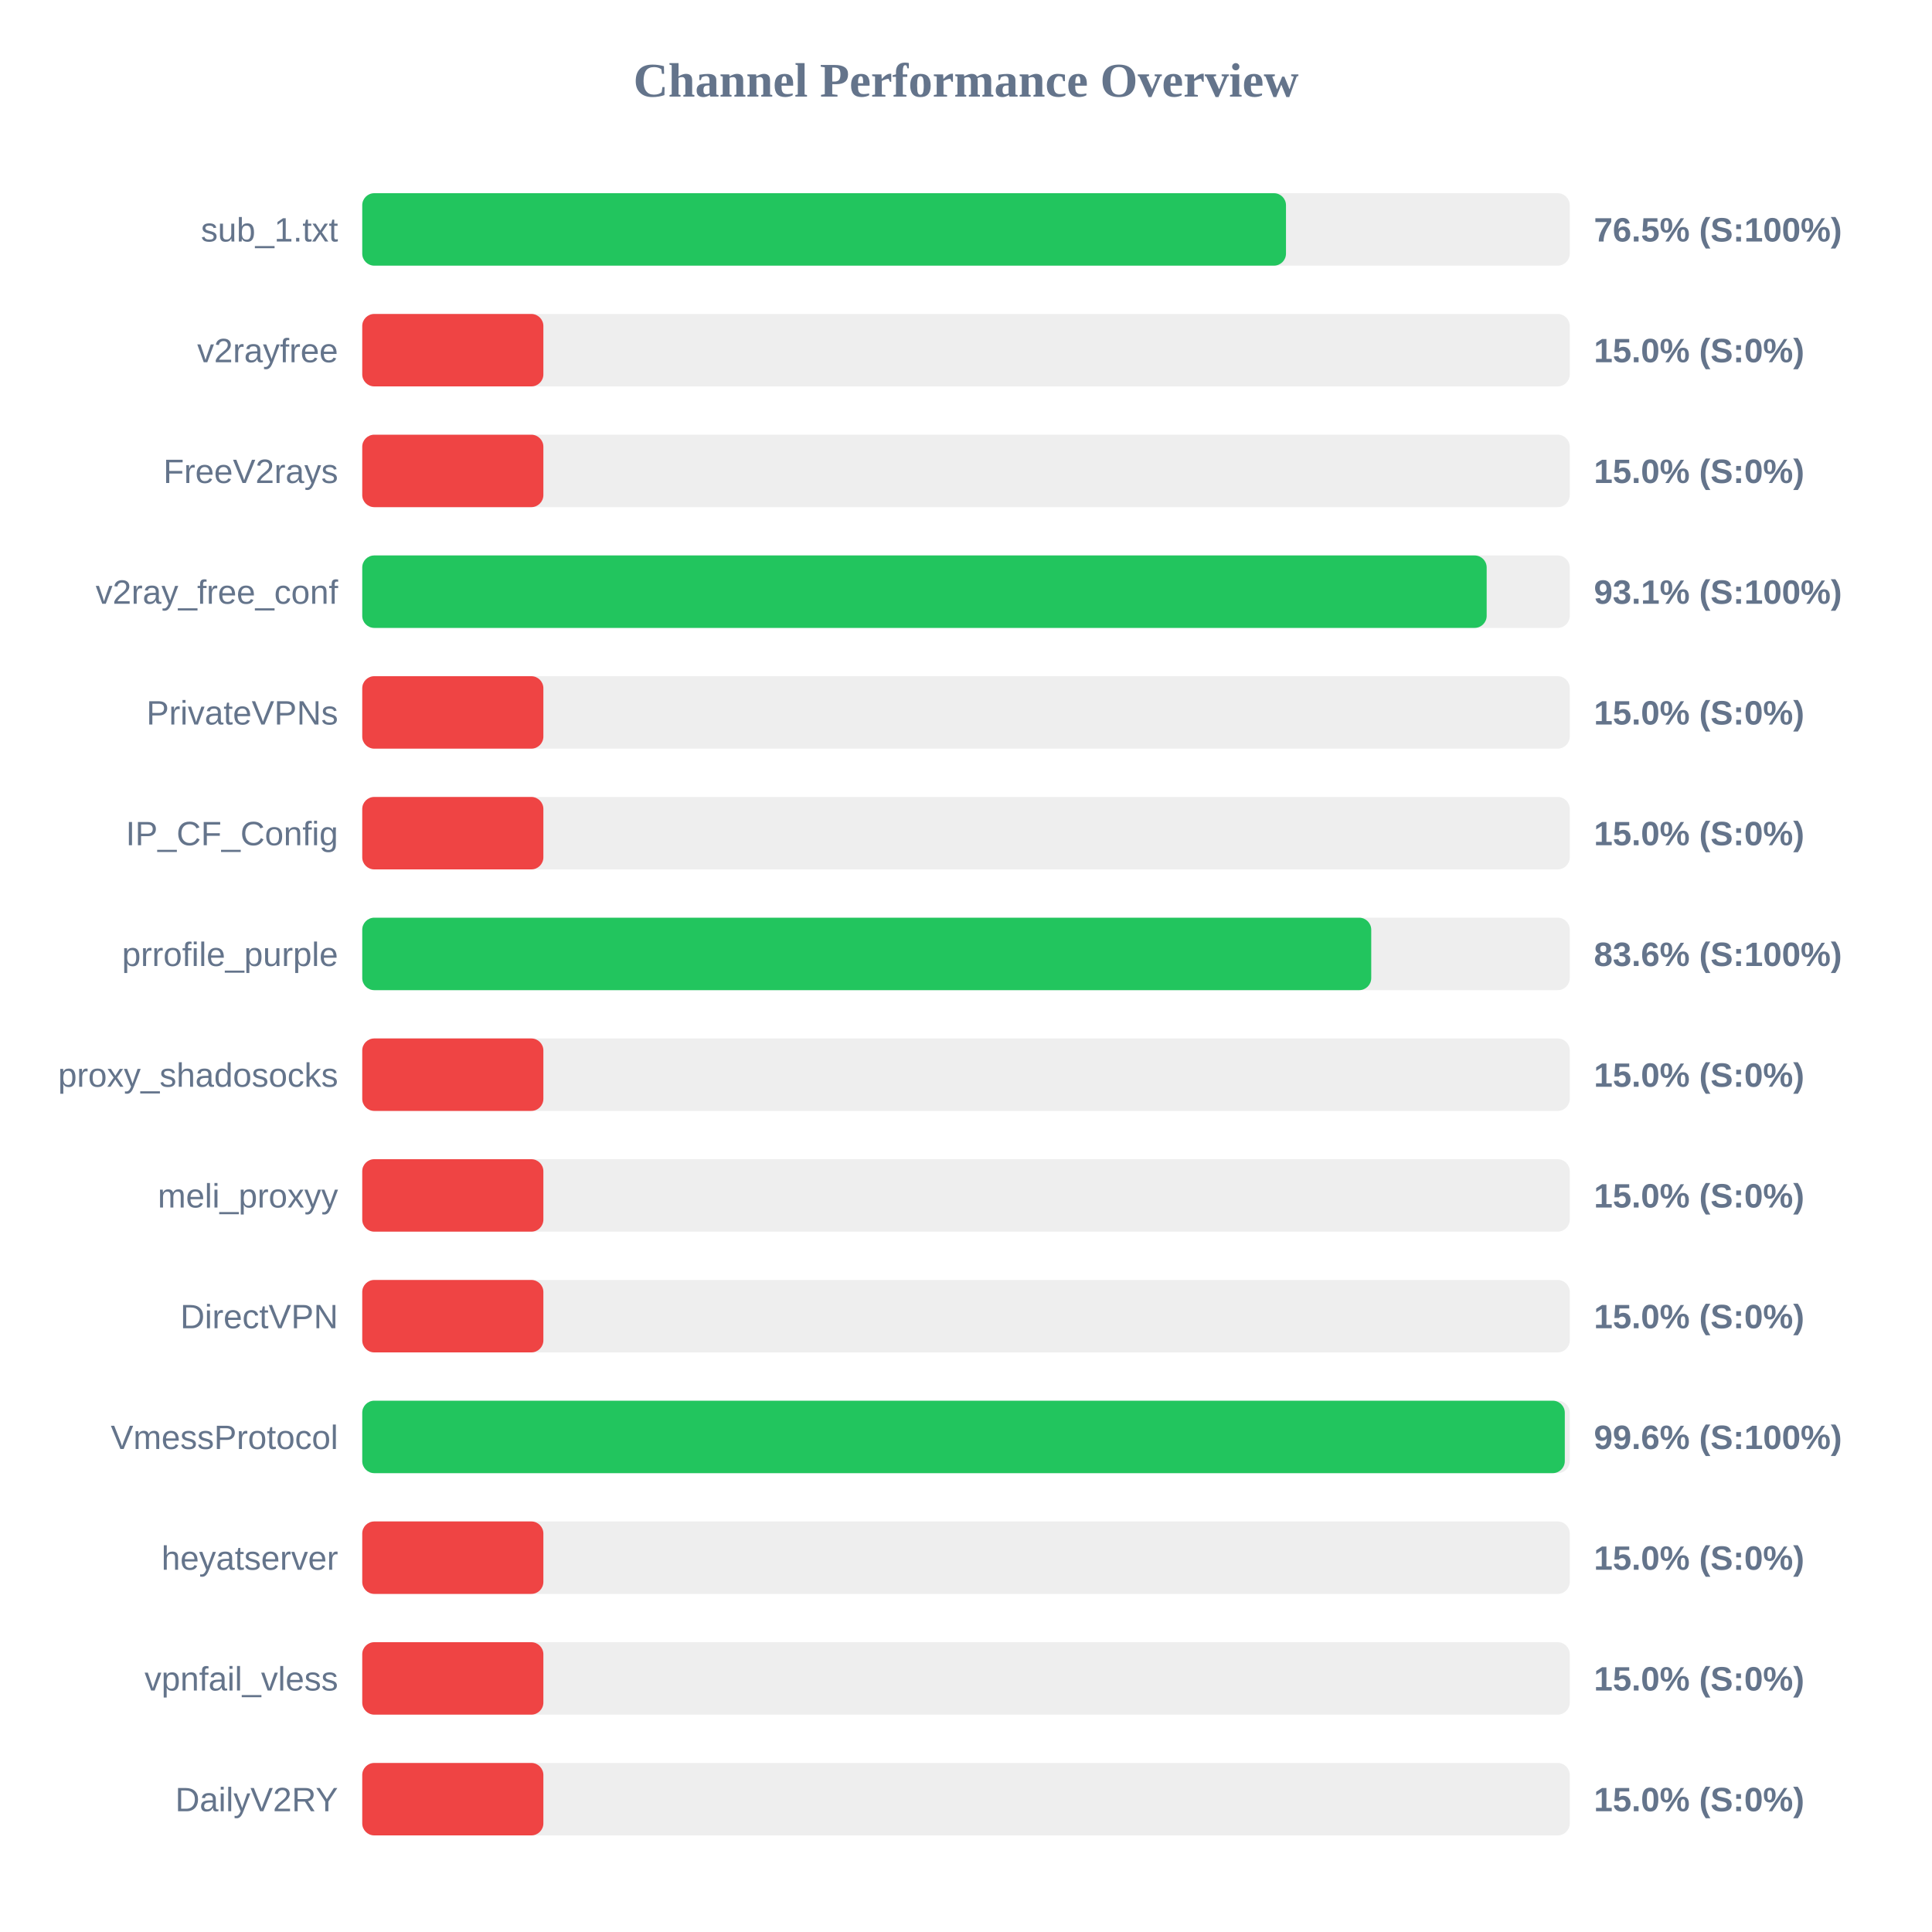
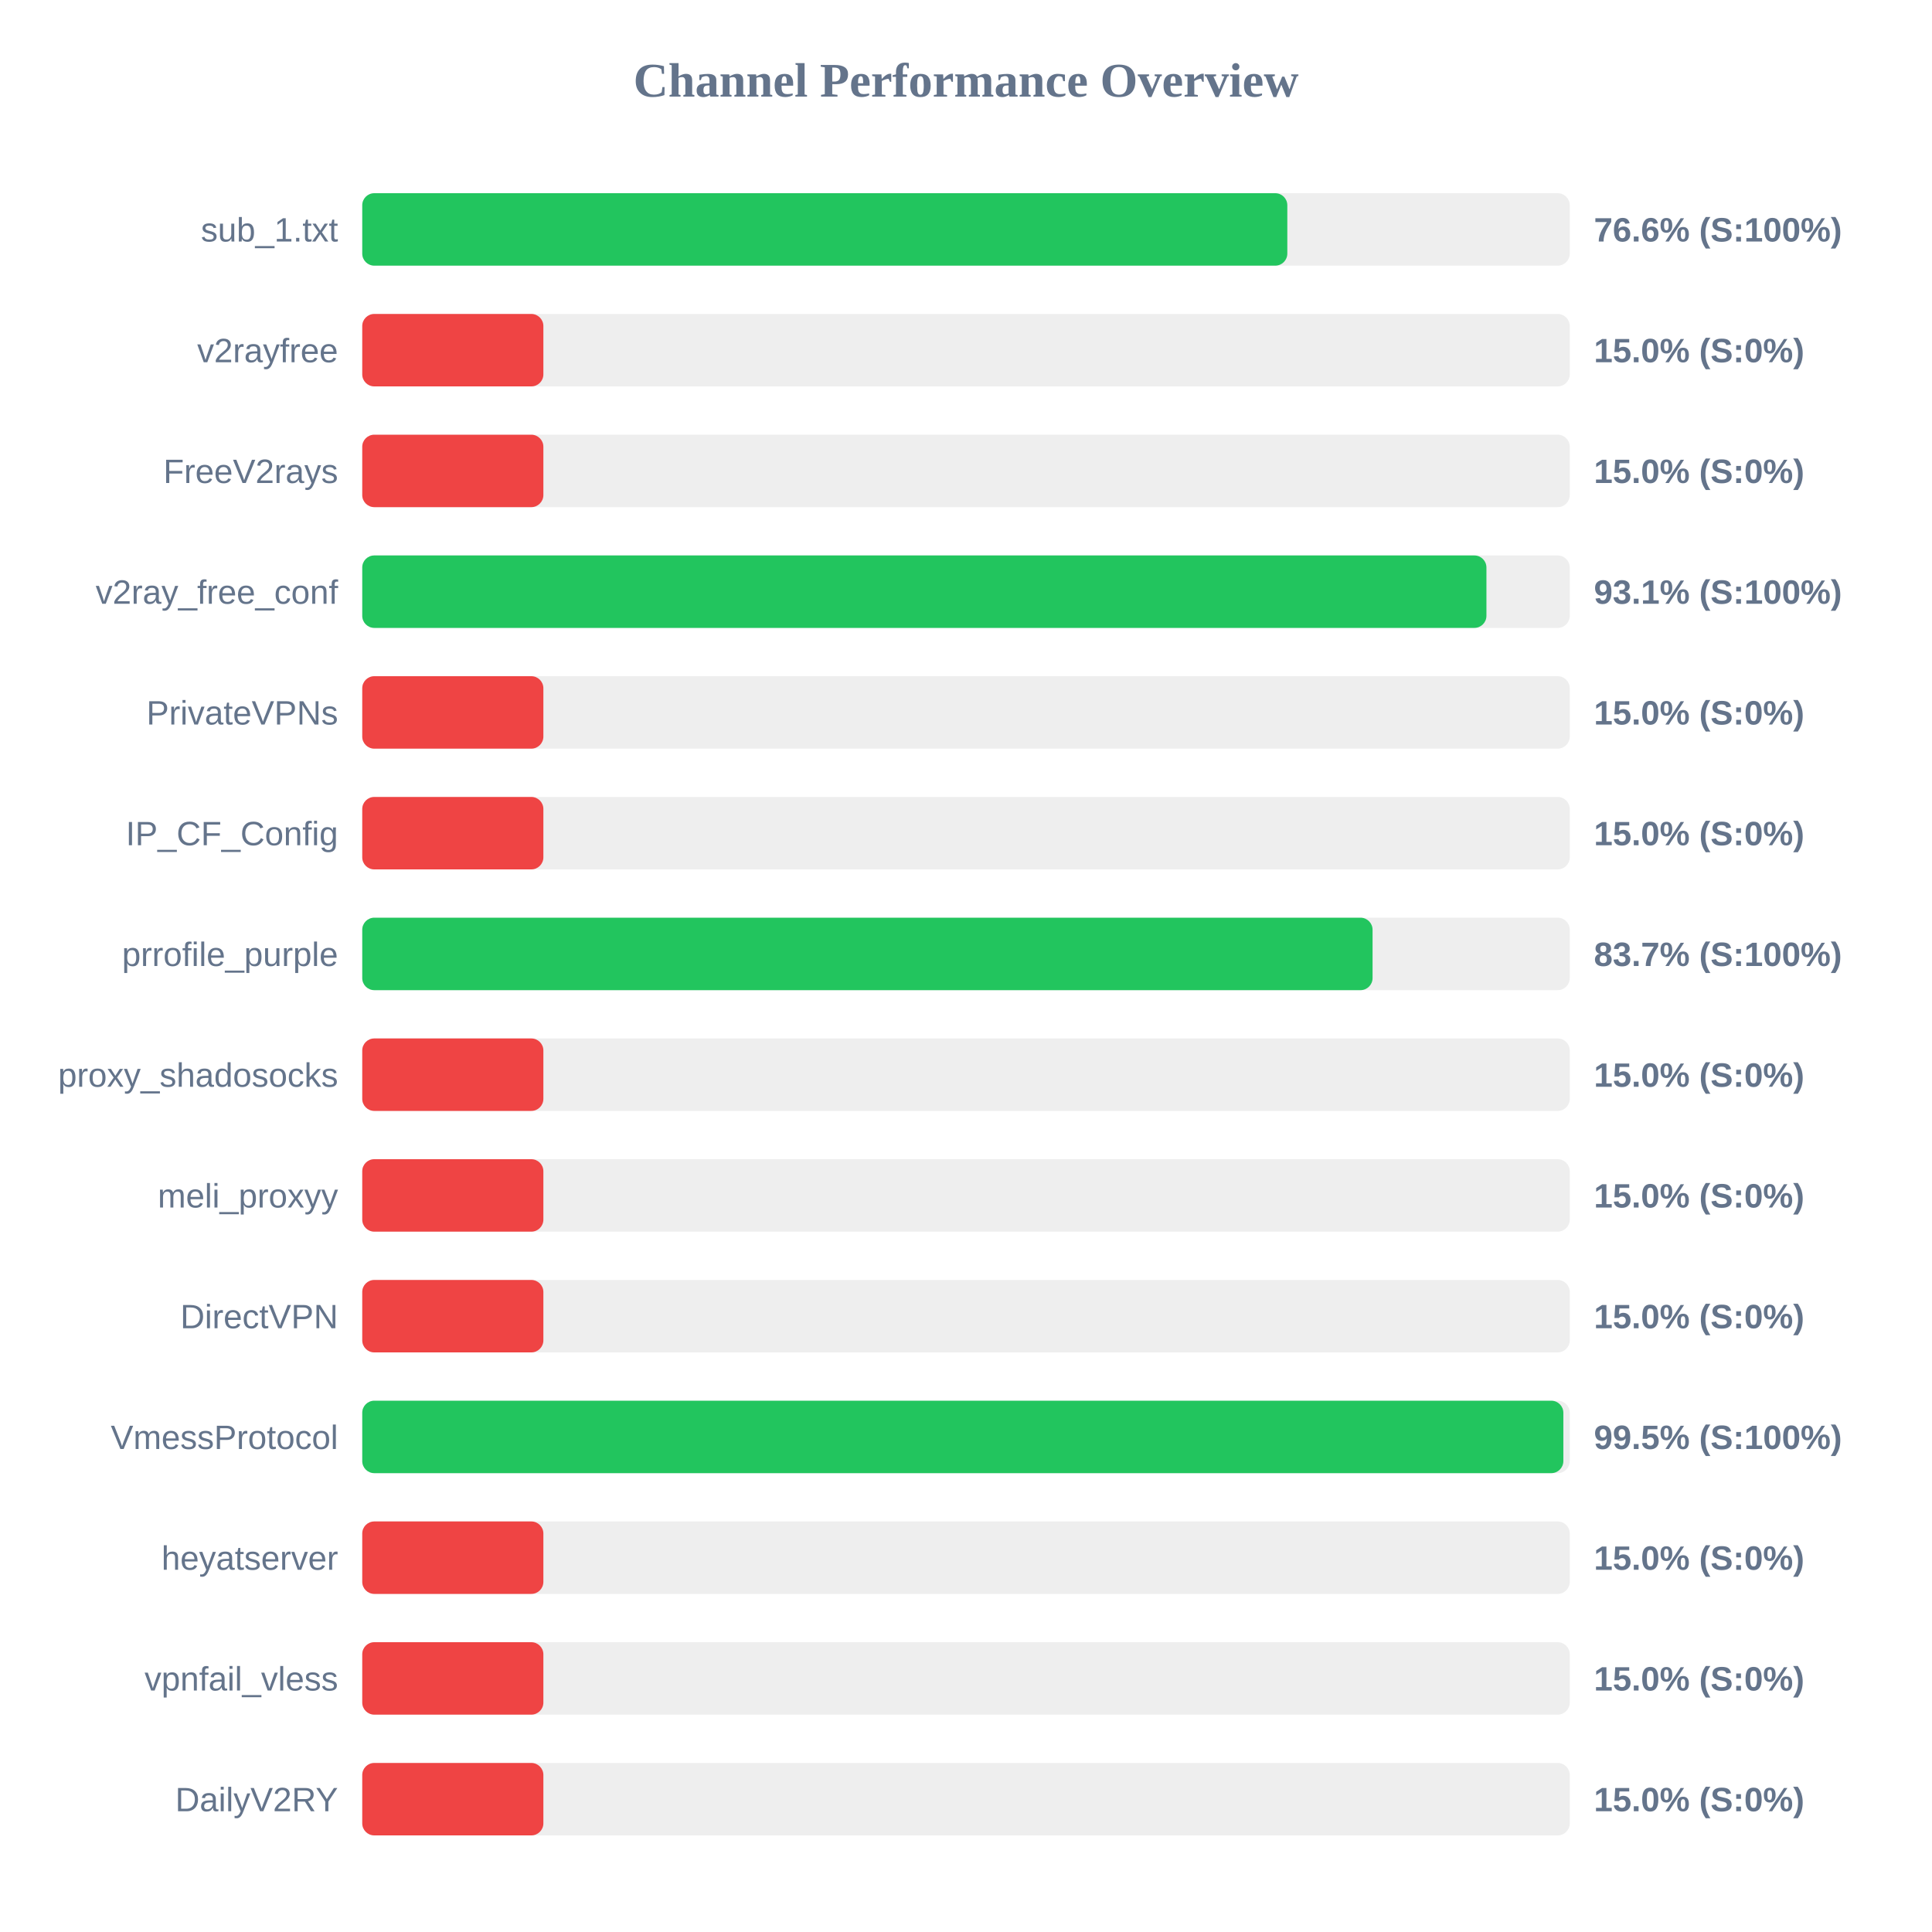
<svg xmlns="http://www.w3.org/2000/svg" width="800" height="800" version="1.1">
  <style>
        .row { font: 14px Arial; fill: #64748b; }
        .score { font: bold 14px Arial; fill: #64748b; }
    </style>
  <text x="400" y="40" text-anchor="middle" font-size="20px" font-weight="bold" fill="#64748b">Channel Performance Overview</text>
  <rect x="150" y="80" width="500" height="30" fill="#eee" rx="5" />
-   <rect x="150" y="80" width="382.5" height="30" fill="#22c55e" rx="5" />
+   <rect x="150" y="80" width="383.05" height="30" fill="#22c55e" rx="5" />
  <text x="140" y="100" text-anchor="end" class="row">sub_1.txt</text>
-   <text x="660" y="100" text-anchor="start" class="score">76.5% (S:100%)</text>
+   <text x="660" y="100" text-anchor="start" class="score">76.6% (S:100%)</text>
  <rect x="150" y="130" width="500" height="30" fill="#eee" rx="5" />
  <rect x="150" y="130" width="75.0" height="30" fill="#ef4444" rx="5" />
  <text x="140" y="150" text-anchor="end" class="row">v2rayfree</text>
  <text x="660" y="150" text-anchor="start" class="score">15.0% (S:0%)</text>
  <rect x="150" y="180" width="500" height="30" fill="#eee" rx="5" />
  <rect x="150" y="180" width="75.0" height="30" fill="#ef4444" rx="5" />
  <text x="140" y="200" text-anchor="end" class="row">FreeV2rays</text>
  <text x="660" y="200" text-anchor="start" class="score">15.0% (S:0%)</text>
  <rect x="150" y="230" width="500" height="30" fill="#eee" rx="5" />
-   <rect x="150" y="230" width="465.6" height="30" fill="#22c55e" rx="5" />
+   <rect x="150" y="230" width="465.5" height="30" fill="#22c55e" rx="5" />
  <text x="140" y="250" text-anchor="end" class="row">v2ray_free_conf</text>
  <text x="660" y="250" text-anchor="start" class="score">93.1% (S:100%)</text>
  <rect x="150" y="280" width="500" height="30" fill="#eee" rx="5" />
  <rect x="150" y="280" width="75.0" height="30" fill="#ef4444" rx="5" />
  <text x="140" y="300" text-anchor="end" class="row">PrivateVPNs</text>
  <text x="660" y="300" text-anchor="start" class="score">15.0% (S:0%)</text>
  <rect x="150" y="330" width="500" height="30" fill="#eee" rx="5" />
  <rect x="150" y="330" width="75.0" height="30" fill="#ef4444" rx="5" />
  <text x="140" y="350" text-anchor="end" class="row">IP_CF_Config</text>
  <text x="660" y="350" text-anchor="start" class="score">15.0% (S:0%)</text>
  <rect x="150" y="380" width="500" height="30" fill="#eee" rx="5" />
-   <rect x="150" y="380" width="417.8" height="30" fill="#22c55e" rx="5" />
+   <rect x="150" y="380" width="418.35" height="30" fill="#22c55e" rx="5" />
  <text x="140" y="400" text-anchor="end" class="row">prrofile_purple</text>
-   <text x="660" y="400" text-anchor="start" class="score">83.6% (S:100%)</text>
+   <text x="660" y="400" text-anchor="start" class="score">83.7% (S:100%)</text>
  <rect x="150" y="430" width="500" height="30" fill="#eee" rx="5" />
  <rect x="150" y="430" width="75.0" height="30" fill="#ef4444" rx="5" />
  <text x="140" y="450" text-anchor="end" class="row">proxy_shadosocks</text>
  <text x="660" y="450" text-anchor="start" class="score">15.0% (S:0%)</text>
  <rect x="150" y="480" width="500" height="30" fill="#eee" rx="5" />
  <rect x="150" y="480" width="75.0" height="30" fill="#ef4444" rx="5" />
  <text x="140" y="500" text-anchor="end" class="row">meli_proxyy</text>
  <text x="660" y="500" text-anchor="start" class="score">15.0% (S:0%)</text>
  <rect x="150" y="530" width="500" height="30" fill="#eee" rx="5" />
  <rect x="150" y="530" width="75.0" height="30" fill="#ef4444" rx="5" />
  <text x="140" y="550" text-anchor="end" class="row">DirectVPN</text>
  <text x="660" y="550" text-anchor="start" class="score">15.0% (S:0%)</text>
  <rect x="150" y="580" width="500" height="30" fill="#eee" rx="5" />
-   <rect x="150" y="580" width="497.95" height="30" fill="#22c55e" rx="5" />
+   <rect x="150" y="580" width="497.35" height="30" fill="#22c55e" rx="5" />
  <text x="140" y="600" text-anchor="end" class="row">VmessProtocol</text>
-   <text x="660" y="600" text-anchor="start" class="score">99.6% (S:100%)</text>
+   <text x="660" y="600" text-anchor="start" class="score">99.5% (S:100%)</text>
  <rect x="150" y="630" width="500" height="30" fill="#eee" rx="5" />
  <rect x="150" y="630" width="75.0" height="30" fill="#ef4444" rx="5" />
  <text x="140" y="650" text-anchor="end" class="row">heyatserver</text>
  <text x="660" y="650" text-anchor="start" class="score">15.0% (S:0%)</text>
  <rect x="150" y="680" width="500" height="30" fill="#eee" rx="5" />
  <rect x="150" y="680" width="75.0" height="30" fill="#ef4444" rx="5" />
  <text x="140" y="700" text-anchor="end" class="row">vpnfail_vless</text>
  <text x="660" y="700" text-anchor="start" class="score">15.0% (S:0%)</text>
  <rect x="150" y="730" width="500" height="30" fill="#eee" rx="5" />
  <rect x="150" y="730" width="75.0" height="30" fill="#ef4444" rx="5" />
  <text x="140" y="750" text-anchor="end" class="row">DailyV2RY</text>
  <text x="660" y="750" text-anchor="start" class="score">15.0% (S:0%)</text>
</svg>
